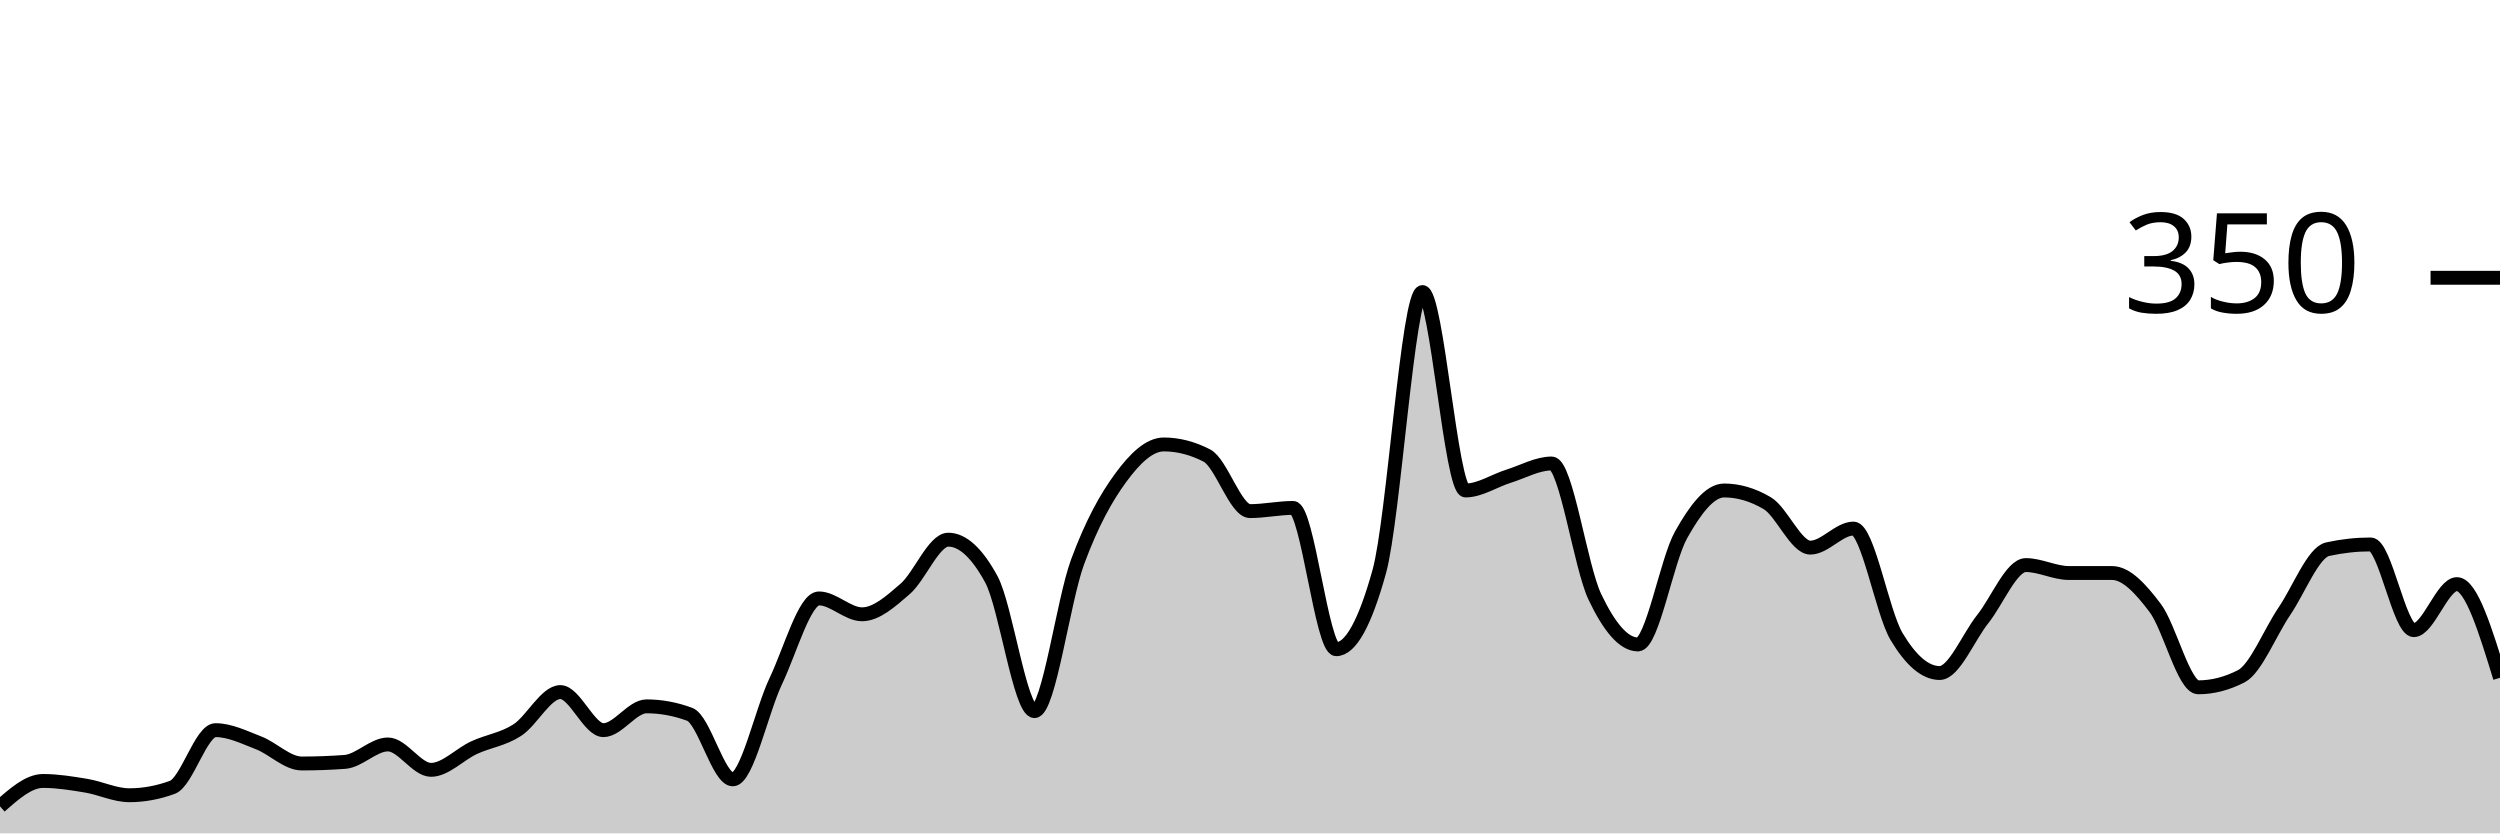
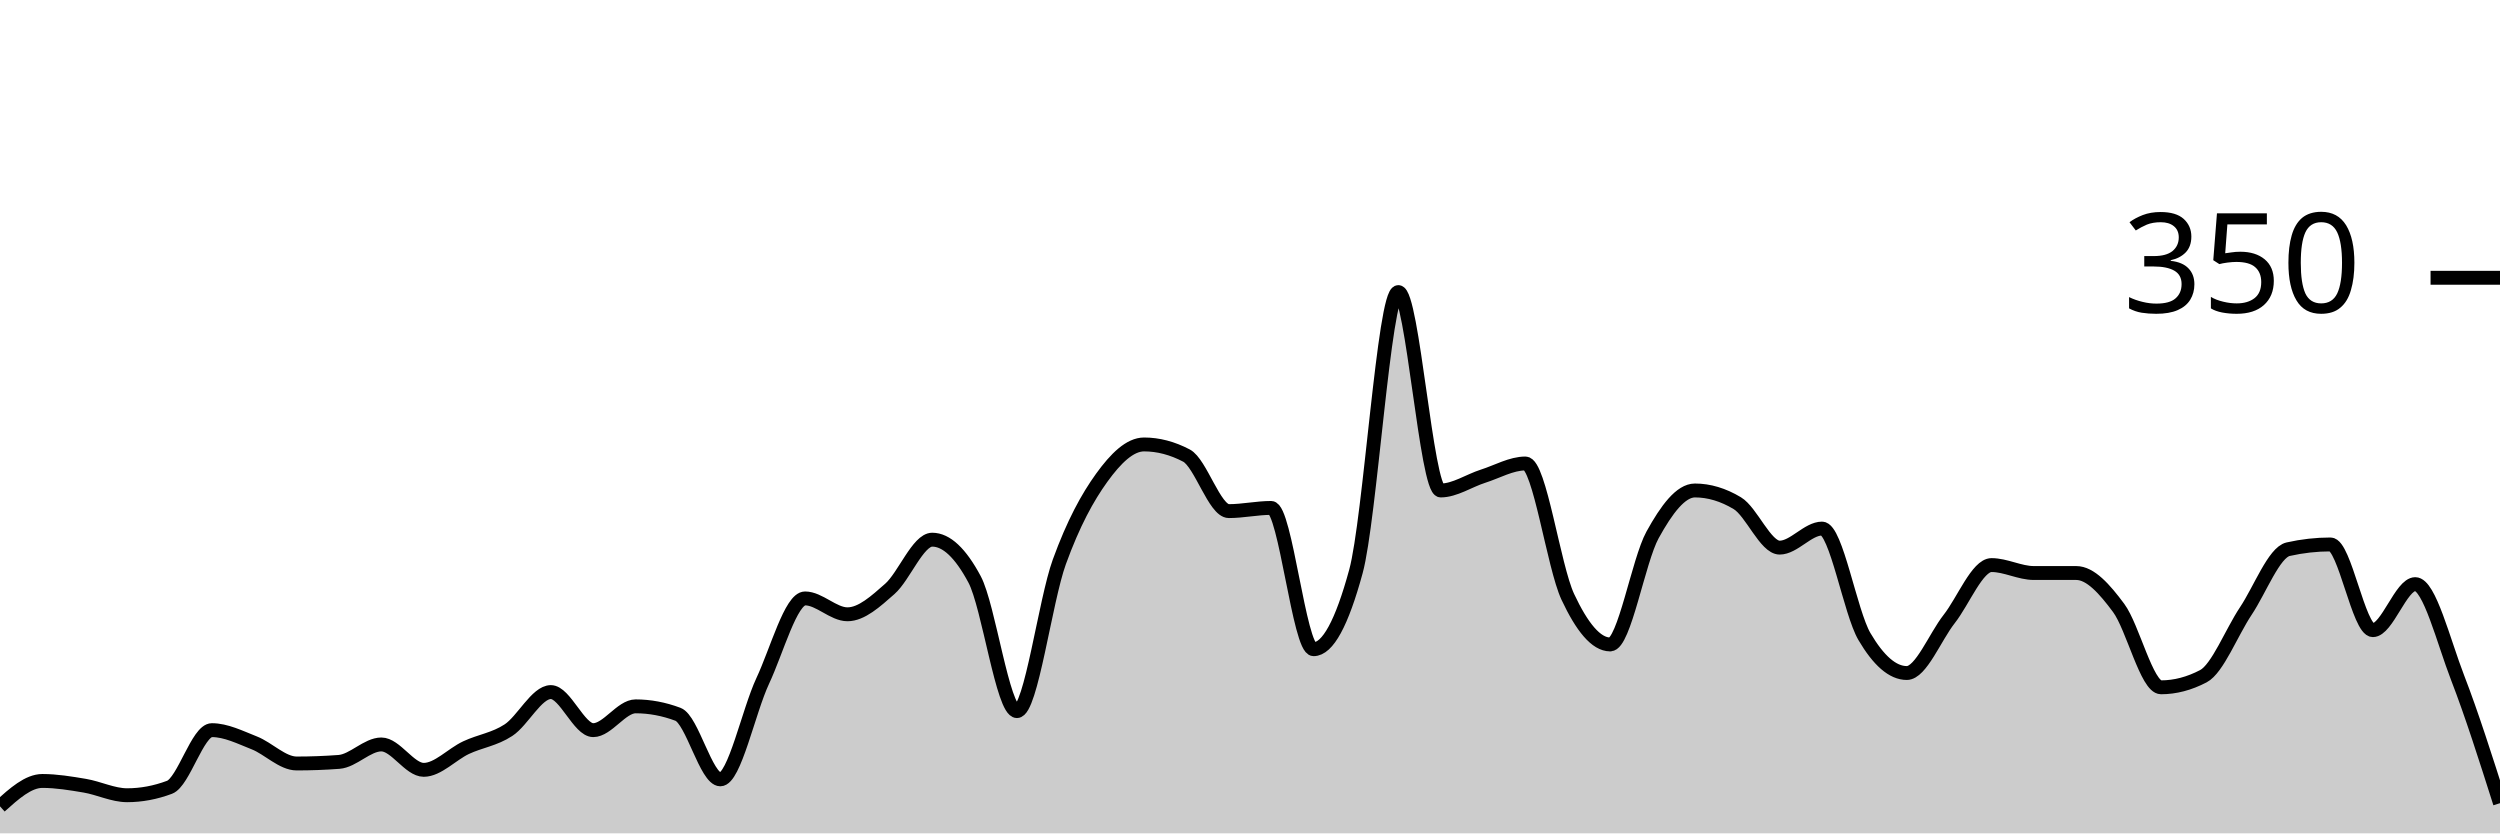
<svg xmlns="http://www.w3.org/2000/svg" viewBox="0 0 180 60">
  <g transform="translate(0,20)">
-     <path class="area" fill="rgba(0, 0, 0, 0.2)" d="M0,38.057C1.034,37.143,2.069,36.229,3.103,36.229C4.138,36.229,5.172,36.4,6.207,36.571C7.241,36.743,8.276,37.257,9.31,37.257C10.345,37.257,11.379,37.067,12.414,36.686C13.448,36.305,14.483,32.571,15.517,32.571C16.552,32.571,17.586,33.086,18.621,33.486C19.655,33.886,20.69,34.971,21.724,34.971C22.759,34.971,23.793,34.933,24.828,34.857C25.862,34.781,26.897,33.6,27.931,33.6C28.966,33.6,30,35.429,31.034,35.429C32.069,35.429,33.103,34.305,34.138,33.829C35.172,33.352,36.207,33.238,37.241,32.571C38.276,31.905,39.31,29.829,40.345,29.829C41.379,29.829,42.414,32.571,43.448,32.571C44.483,32.571,45.517,30.857,46.552,30.857C47.586,30.857,48.621,31.048,49.655,31.429C50.69,31.81,51.724,36.114,52.759,36.114C53.793,36.114,54.828,31.2,55.862,29.029C56.897,26.857,57.931,23.086,58.966,23.086C60,23.086,61.034,24.229,62.069,24.229C63.103,24.229,64.138,23.295,65.172,22.4C66.207,21.505,67.241,18.857,68.276,18.857C69.31,18.857,70.345,19.81,71.379,21.714C72.414,23.619,73.448,31.2,74.483,31.2C75.517,31.2,76.552,23.257,77.586,20.457C78.621,17.657,79.655,15.81,80.69,14.4C81.724,12.99,82.759,12,83.793,12C84.828,12,85.862,12.267,86.897,12.8C87.931,13.333,88.966,16.8,90,16.8C91.034,16.8,92.069,16.571,93.103,16.571C94.138,16.571,95.172,26.743,96.207,26.743C97.241,26.743,98.276,24.876,99.31,21.143C100.345,17.41,101.379,1.029,102.414,1.029C103.448,1.029,104.483,15.314,105.517,15.314C106.552,15.314,107.586,14.61,108.621,14.286C109.655,13.962,110.69,13.371,111.724,13.371C112.759,13.371,113.793,20.8,114.828,22.971C115.862,25.143,116.897,26.4,117.931,26.4C118.966,26.4,120,20.362,121.034,18.514C122.069,16.667,123.103,15.314,124.138,15.314C125.172,15.314,126.207,15.619,127.241,16.229C128.276,16.838,129.31,19.429,130.345,19.429C131.379,19.429,132.414,18.057,133.448,18.057C134.483,18.057,135.517,24.095,136.552,25.829C137.586,27.562,138.621,28.457,139.655,28.457C140.69,28.457,141.724,25.867,142.759,24.571C143.793,23.276,144.828,20.686,145.862,20.686C146.897,20.686,147.931,21.257,148.966,21.257C150,21.257,151.034,21.257,152.069,21.257C153.103,21.257,154.138,22.4,155.172,23.771C156.207,25.143,157.241,29.486,158.276,29.486C159.31,29.486,160.345,29.219,161.379,28.686C162.414,28.152,163.448,25.524,164.483,24C165.517,22.476,166.552,19.771,167.586,19.543C168.621,19.314,169.655,19.2,170.69,19.2C171.724,19.2,172.759,25.371,173.793,25.371C174.828,25.371,175.862,22.057,176.897,22.057C177.931,22.057,178.966,25.429,180,28.8L180,40C178.966,40,177.931,40,176.897,40C175.862,40,174.828,40,173.793,40C172.759,40,171.724,40,170.69,40C169.655,40,168.621,40,167.586,40C166.552,40,165.517,40,164.483,40C163.448,40,162.414,40,161.379,40C160.345,40,159.31,40,158.276,40C157.241,40,156.207,40,155.172,40C154.138,40,153.103,40,152.069,40C151.034,40,150,40,148.966,40C147.931,40,146.897,40,145.862,40C144.828,40,143.793,40,142.759,40C141.724,40,140.69,40,139.655,40C138.621,40,137.586,40,136.552,40C135.517,40,134.483,40,133.448,40C132.414,40,131.379,40,130.345,40C129.31,40,128.276,40,127.241,40C126.207,40,125.172,40,124.138,40C123.103,40,122.069,40,121.034,40C120,40,118.966,40,117.931,40C116.897,40,115.862,40,114.828,40C113.793,40,112.759,40,111.724,40C110.69,40,109.655,40,108.621,40C107.586,40,106.552,40,105.517,40C104.483,40,103.448,40,102.414,40C101.379,40,100.345,40,99.31,40C98.276,40,97.241,40,96.207,40C95.172,40,94.138,40,93.103,40C92.069,40,91.034,40,90,40C88.966,40,87.931,40,86.897,40C85.862,40,84.828,40,83.793,40C82.759,40,81.724,40,80.69,40C79.655,40,78.621,40,77.586,40C76.552,40,75.517,40,74.483,40C73.448,40,72.414,40,71.379,40C70.345,40,69.31,40,68.276,40C67.241,40,66.207,40,65.172,40C64.138,40,63.103,40,62.069,40C61.034,40,60,40,58.966,40C57.931,40,56.897,40,55.862,40C54.828,40,53.793,40,52.759,40C51.724,40,50.69,40,49.655,40C48.621,40,47.586,40,46.552,40C45.517,40,44.483,40,43.448,40C42.414,40,41.379,40,40.345,40C39.31,40,38.276,40,37.241,40C36.207,40,35.172,40,34.138,40C33.103,40,32.069,40,31.034,40C30,40,28.966,40,27.931,40C26.897,40,25.862,40,24.828,40C23.793,40,22.759,40,21.724,40C20.69,40,19.655,40,18.621,40C17.586,40,16.552,40,15.517,40C14.483,40,13.448,40,12.414,40C11.379,40,10.345,40,9.31,40C8.276,40,7.241,40,6.207,40C5.172,40,4.138,40,3.103,40C2.069,40,1.034,40,0,40Z" />
-     <path class="line" stroke="black" fill="none" d="M0,38.057C1.034,37.143,2.069,36.229,3.103,36.229C4.138,36.229,5.172,36.4,6.207,36.571C7.241,36.743,8.276,37.257,9.31,37.257C10.345,37.257,11.379,37.067,12.414,36.686C13.448,36.305,14.483,32.571,15.517,32.571C16.552,32.571,17.586,33.086,18.621,33.486C19.655,33.886,20.69,34.971,21.724,34.971C22.759,34.971,23.793,34.933,24.828,34.857C25.862,34.781,26.897,33.6,27.931,33.6C28.966,33.6,30,35.429,31.034,35.429C32.069,35.429,33.103,34.305,34.138,33.829C35.172,33.352,36.207,33.238,37.241,32.571C38.276,31.905,39.31,29.829,40.345,29.829C41.379,29.829,42.414,32.571,43.448,32.571C44.483,32.571,45.517,30.857,46.552,30.857C47.586,30.857,48.621,31.048,49.655,31.429C50.69,31.81,51.724,36.114,52.759,36.114C53.793,36.114,54.828,31.2,55.862,29.029C56.897,26.857,57.931,23.086,58.966,23.086C60,23.086,61.034,24.229,62.069,24.229C63.103,24.229,64.138,23.295,65.172,22.4C66.207,21.505,67.241,18.857,68.276,18.857C69.31,18.857,70.345,19.81,71.379,21.714C72.414,23.619,73.448,31.2,74.483,31.2C75.517,31.2,76.552,23.257,77.586,20.457C78.621,17.657,79.655,15.81,80.69,14.4C81.724,12.99,82.759,12,83.793,12C84.828,12,85.862,12.267,86.897,12.8C87.931,13.333,88.966,16.8,90,16.8C91.034,16.8,92.069,16.571,93.103,16.571C94.138,16.571,95.172,26.743,96.207,26.743C97.241,26.743,98.276,24.876,99.31,21.143C100.345,17.41,101.379,1.029,102.414,1.029C103.448,1.029,104.483,15.314,105.517,15.314C106.552,15.314,107.586,14.61,108.621,14.286C109.655,13.962,110.69,13.371,111.724,13.371C112.759,13.371,113.793,20.8,114.828,22.971C115.862,25.143,116.897,26.4,117.931,26.4C118.966,26.4,120,20.362,121.034,18.514C122.069,16.667,123.103,15.314,124.138,15.314C125.172,15.314,126.207,15.619,127.241,16.229C128.276,16.838,129.31,19.429,130.345,19.429C131.379,19.429,132.414,18.057,133.448,18.057C134.483,18.057,135.517,24.095,136.552,25.829C137.586,27.562,138.621,28.457,139.655,28.457C140.69,28.457,141.724,25.867,142.759,24.571C143.793,23.276,144.828,20.686,145.862,20.686C146.897,20.686,147.931,21.257,148.966,21.257C150,21.257,151.034,21.257,152.069,21.257C153.103,21.257,154.138,22.4,155.172,23.771C156.207,25.143,157.241,29.486,158.276,29.486C159.31,29.486,160.345,29.219,161.379,28.686C162.414,28.152,163.448,25.524,164.483,24C165.517,22.476,166.552,19.771,167.586,19.543C168.621,19.314,169.655,19.2,170.69,19.2C171.724,19.2,172.759,25.371,173.793,25.371C174.828,25.371,175.862,22.057,176.897,22.057C177.931,22.057,178.966,25.429,180,28.8" />
+     <path class="area" fill="rgba(0, 0, 0, 0.2)" d="M0,38.057C1.017,37.143,2.034,36.229,3.051,36.229C4.068,36.229,5.085,36.4,6.102,36.571C7.119,36.743,8.136,37.257,9.153,37.257C10.169,37.257,11.186,37.067,12.203,36.686C13.22,36.305,14.237,32.571,15.254,32.571C16.271,32.571,17.288,33.086,18.305,33.486C19.322,33.886,20.339,34.971,21.356,34.971C22.373,34.971,23.39,34.933,24.407,34.857C25.424,34.781,26.441,33.6,27.458,33.6C28.475,33.6,29.492,35.429,30.508,35.429C31.525,35.429,32.542,34.305,33.559,33.829C34.576,33.352,35.593,33.238,36.61,32.571C37.627,31.905,38.644,29.829,39.661,29.829C40.678,29.829,41.695,32.571,42.712,32.571C43.729,32.571,44.746,30.857,45.763,30.857C46.78,30.857,47.797,31.048,48.814,31.429C49.831,31.81,50.847,36.114,51.864,36.114C52.881,36.114,53.898,31.2,54.915,29.029C55.932,26.857,56.949,23.086,57.966,23.086C58.983,23.086,60,24.229,61.017,24.229C62.034,24.229,63.051,23.295,64.068,22.4C65.085,21.505,66.102,18.857,67.119,18.857C68.136,18.857,69.153,19.81,70.169,21.714C71.186,23.619,72.203,31.2,73.22,31.2C74.237,31.2,75.254,23.257,76.271,20.457C77.288,17.657,78.305,15.81,79.322,14.4C80.339,12.99,81.356,12,82.373,12C83.39,12,84.407,12.267,85.424,12.8C86.441,13.333,87.458,16.8,88.475,16.8C89.492,16.8,90.508,16.571,91.525,16.571C92.542,16.571,93.559,26.743,94.576,26.743C95.593,26.743,96.61,24.876,97.627,21.143C98.644,17.41,99.661,1.029,100.678,1.029C101.695,1.029,102.712,15.314,103.729,15.314C104.746,15.314,105.763,14.61,106.78,14.286C107.797,13.962,108.814,13.371,109.831,13.371C110.847,13.371,111.864,20.8,112.881,22.971C113.898,25.143,114.915,26.4,115.932,26.4C116.949,26.4,117.966,20.362,118.983,18.514C120,16.667,121.017,15.314,122.034,15.314C123.051,15.314,124.068,15.619,125.085,16.229C126.102,16.838,127.119,19.429,128.136,19.429C129.153,19.429,130.169,18.057,131.186,18.057C132.203,18.057,133.22,24.095,134.237,25.829C135.254,27.562,136.271,28.457,137.288,28.457C138.305,28.457,139.322,25.867,140.339,24.571C141.356,23.276,142.373,20.686,143.39,20.686C144.407,20.686,145.424,21.257,146.441,21.257C147.458,21.257,148.475,21.257,149.492,21.257C150.508,21.257,151.525,22.4,152.542,23.771C153.559,25.143,154.576,29.486,155.593,29.486C156.61,29.486,157.627,29.219,158.644,28.686C159.661,28.152,160.678,25.524,161.695,24C162.712,22.476,163.729,19.771,164.746,19.543C165.763,19.314,166.78,19.2,167.797,19.2C168.814,19.2,169.831,25.371,170.847,25.371C171.864,25.371,172.881,22.057,173.898,22.057C174.915,22.057,175.932,26.171,176.949,28.8C177.966,31.429,178.983,34.629,180,37.829L180,40C178.983,40,177.966,40,176.949,40C175.932,40,174.915,40,173.898,40C172.881,40,171.864,40,170.847,40C169.831,40,168.814,40,167.797,40C166.78,40,165.763,40,164.746,40C163.729,40,162.712,40,161.695,40C160.678,40,159.661,40,158.644,40C157.627,40,156.61,40,155.593,40C154.576,40,153.559,40,152.542,40C151.525,40,150.508,40,149.492,40C148.475,40,147.458,40,146.441,40C145.424,40,144.407,40,143.39,40C142.373,40,141.356,40,140.339,40C139.322,40,138.305,40,137.288,40C136.271,40,135.254,40,134.237,40C133.22,40,132.203,40,131.186,40C130.169,40,129.153,40,128.136,40C127.119,40,126.102,40,125.085,40C124.068,40,123.051,40,122.034,40C121.017,40,120,40,118.983,40C117.966,40,116.949,40,115.932,40C114.915,40,113.898,40,112.881,40C111.864,40,110.847,40,109.831,40C108.814,40,107.797,40,106.78,40C105.763,40,104.746,40,103.729,40C102.712,40,101.695,40,100.678,40C99.661,40,98.644,40,97.627,40C96.61,40,95.593,40,94.576,40C93.559,40,92.542,40,91.525,40C90.508,40,89.492,40,88.475,40C87.458,40,86.441,40,85.424,40C84.407,40,83.39,40,82.373,40C81.356,40,80.339,40,79.322,40C78.305,40,77.288,40,76.271,40C75.254,40,74.237,40,73.22,40C72.203,40,71.186,40,70.169,40C69.153,40,68.136,40,67.119,40C66.102,40,65.085,40,64.068,40C63.051,40,62.034,40,61.017,40C60,40,58.983,40,57.966,40C56.949,40,55.932,40,54.915,40C53.898,40,52.881,40,51.864,40C50.847,40,49.831,40,48.814,40C47.797,40,46.78,40,45.763,40C44.746,40,43.729,40,42.712,40C41.695,40,40.678,40,39.661,40C38.644,40,37.627,40,36.61,40C35.593,40,34.576,40,33.559,40C32.542,40,31.525,40,30.508,40C29.492,40,28.475,40,27.458,40C26.441,40,25.424,40,24.407,40C23.39,40,22.373,40,21.356,40C20.339,40,19.322,40,18.305,40C17.288,40,16.271,40,15.254,40C14.237,40,13.22,40,12.203,40C11.186,40,10.169,40,9.153,40C8.136,40,7.119,40,6.102,40C5.085,40,4.068,40,3.051,40C2.034,40,1.017,40,0,40Z" />
+     <path class="line" stroke="black" fill="none" d="M0,38.057C1.017,37.143,2.034,36.229,3.051,36.229C4.068,36.229,5.085,36.4,6.102,36.571C7.119,36.743,8.136,37.257,9.153,37.257C10.169,37.257,11.186,37.067,12.203,36.686C13.22,36.305,14.237,32.571,15.254,32.571C16.271,32.571,17.288,33.086,18.305,33.486C19.322,33.886,20.339,34.971,21.356,34.971C22.373,34.971,23.39,34.933,24.407,34.857C25.424,34.781,26.441,33.6,27.458,33.6C28.475,33.6,29.492,35.429,30.508,35.429C31.525,35.429,32.542,34.305,33.559,33.829C34.576,33.352,35.593,33.238,36.61,32.571C37.627,31.905,38.644,29.829,39.661,29.829C40.678,29.829,41.695,32.571,42.712,32.571C43.729,32.571,44.746,30.857,45.763,30.857C46.78,30.857,47.797,31.048,48.814,31.429C49.831,31.81,50.847,36.114,51.864,36.114C52.881,36.114,53.898,31.2,54.915,29.029C55.932,26.857,56.949,23.086,57.966,23.086C58.983,23.086,60,24.229,61.017,24.229C62.034,24.229,63.051,23.295,64.068,22.4C65.085,21.505,66.102,18.857,67.119,18.857C68.136,18.857,69.153,19.81,70.169,21.714C71.186,23.619,72.203,31.2,73.22,31.2C74.237,31.2,75.254,23.257,76.271,20.457C77.288,17.657,78.305,15.81,79.322,14.4C80.339,12.99,81.356,12,82.373,12C83.39,12,84.407,12.267,85.424,12.8C86.441,13.333,87.458,16.8,88.475,16.8C89.492,16.8,90.508,16.571,91.525,16.571C92.542,16.571,93.559,26.743,94.576,26.743C95.593,26.743,96.61,24.876,97.627,21.143C98.644,17.41,99.661,1.029,100.678,1.029C101.695,1.029,102.712,15.314,103.729,15.314C104.746,15.314,105.763,14.61,106.78,14.286C107.797,13.962,108.814,13.371,109.831,13.371C110.847,13.371,111.864,20.8,112.881,22.971C113.898,25.143,114.915,26.4,115.932,26.4C116.949,26.4,117.966,20.362,118.983,18.514C120,16.667,121.017,15.314,122.034,15.314C123.051,15.314,124.068,15.619,125.085,16.229C126.102,16.838,127.119,19.429,128.136,19.429C129.153,19.429,130.169,18.057,131.186,18.057C132.203,18.057,133.22,24.095,134.237,25.829C135.254,27.562,136.271,28.457,137.288,28.457C138.305,28.457,139.322,25.867,140.339,24.571C141.356,23.276,142.373,20.686,143.39,20.686C144.407,20.686,145.424,21.257,146.441,21.257C147.458,21.257,148.475,21.257,149.492,21.257C150.508,21.257,151.525,22.4,152.542,23.771C153.559,25.143,154.576,29.486,155.593,29.486C156.61,29.486,157.627,29.219,158.644,28.686C159.661,28.152,160.678,25.524,161.695,24C162.712,22.476,163.729,19.771,164.746,19.543C165.763,19.314,166.78,19.2,167.797,19.2C168.814,19.2,169.831,25.371,170.847,25.371C171.864,25.371,172.881,22.057,173.898,22.057C174.915,22.057,175.932,26.171,176.949,28.8C177.966,31.429,178.983,34.629,180,37.829" />
    <path class="axis-ceiling" stroke-width="1" stroke="black" fill="none" d="M175,0L180,0" />
    <text class="axis-ceiling-label" font-family="sans-serif" text-anchor="end" font-size="10px" x="170" y="2.5">350</text>
  </g>
</svg>
